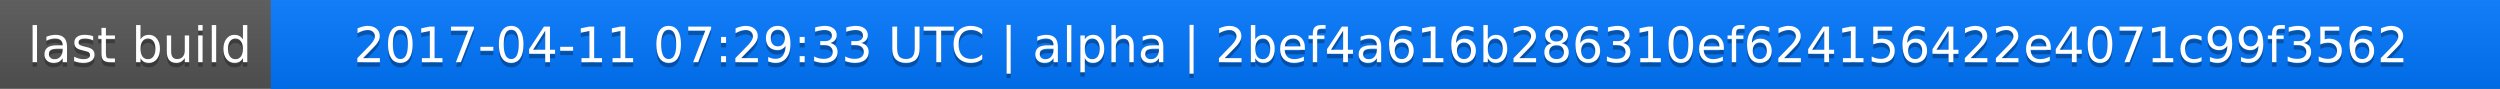
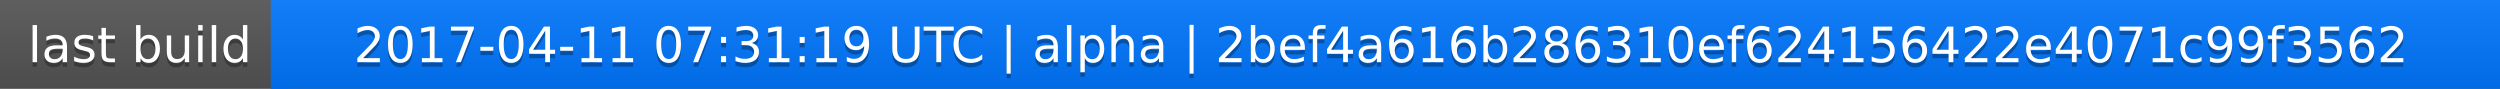
<svg xmlns="http://www.w3.org/2000/svg" width="563" height="20">
  <linearGradient id="a" x2="0" y2="100%">
    <stop offset="0" stop-color="#bbb" stop-opacity=".1" />
    <stop offset="1" stop-opacity=".1" />
  </linearGradient>
  <rect rx="0" width="563" height="20" fill="#555" />
  <rect rx="0" x="61" width="502" height="20" fill="#07f" />
  <path fill="#07f" d="M61 0h4v20h-4z" />
  <rect rx="0" width="563" height="20" fill="url(#a)" />
  <g fill="#fff" text-anchor="middle" font-family="DejaVu Sans,Verdana,Geneva,sans-serif" font-size="11">
    <text x="31.5" y="15" fill="#010101" fill-opacity=".3">last build</text>
    <text x="31.5" y="14">last build</text>
-     <text x="311" y="15" fill="#010101" fill-opacity=".3">2017-04-11 07:29:33 UTC | alpha | 2bef4a616b286310ef624156422e4071c99f3562</text>
-     <text x="311" y="14">2017-04-11 07:29:33 UTC | alpha | 2bef4a616b286310ef624156422e4071c99f3562</text>
+     <text x="311" y="15" fill="#010101" fill-opacity=".3">2017-04-11 07:31:19 UTC | alpha | 2bef4a616b286310ef624156422e4071c99f3562</text>
+     <text x="311" y="14">2017-04-11 07:31:19 UTC | alpha | 2bef4a616b286310ef624156422e4071c99f3562</text>
  </g>
</svg>
